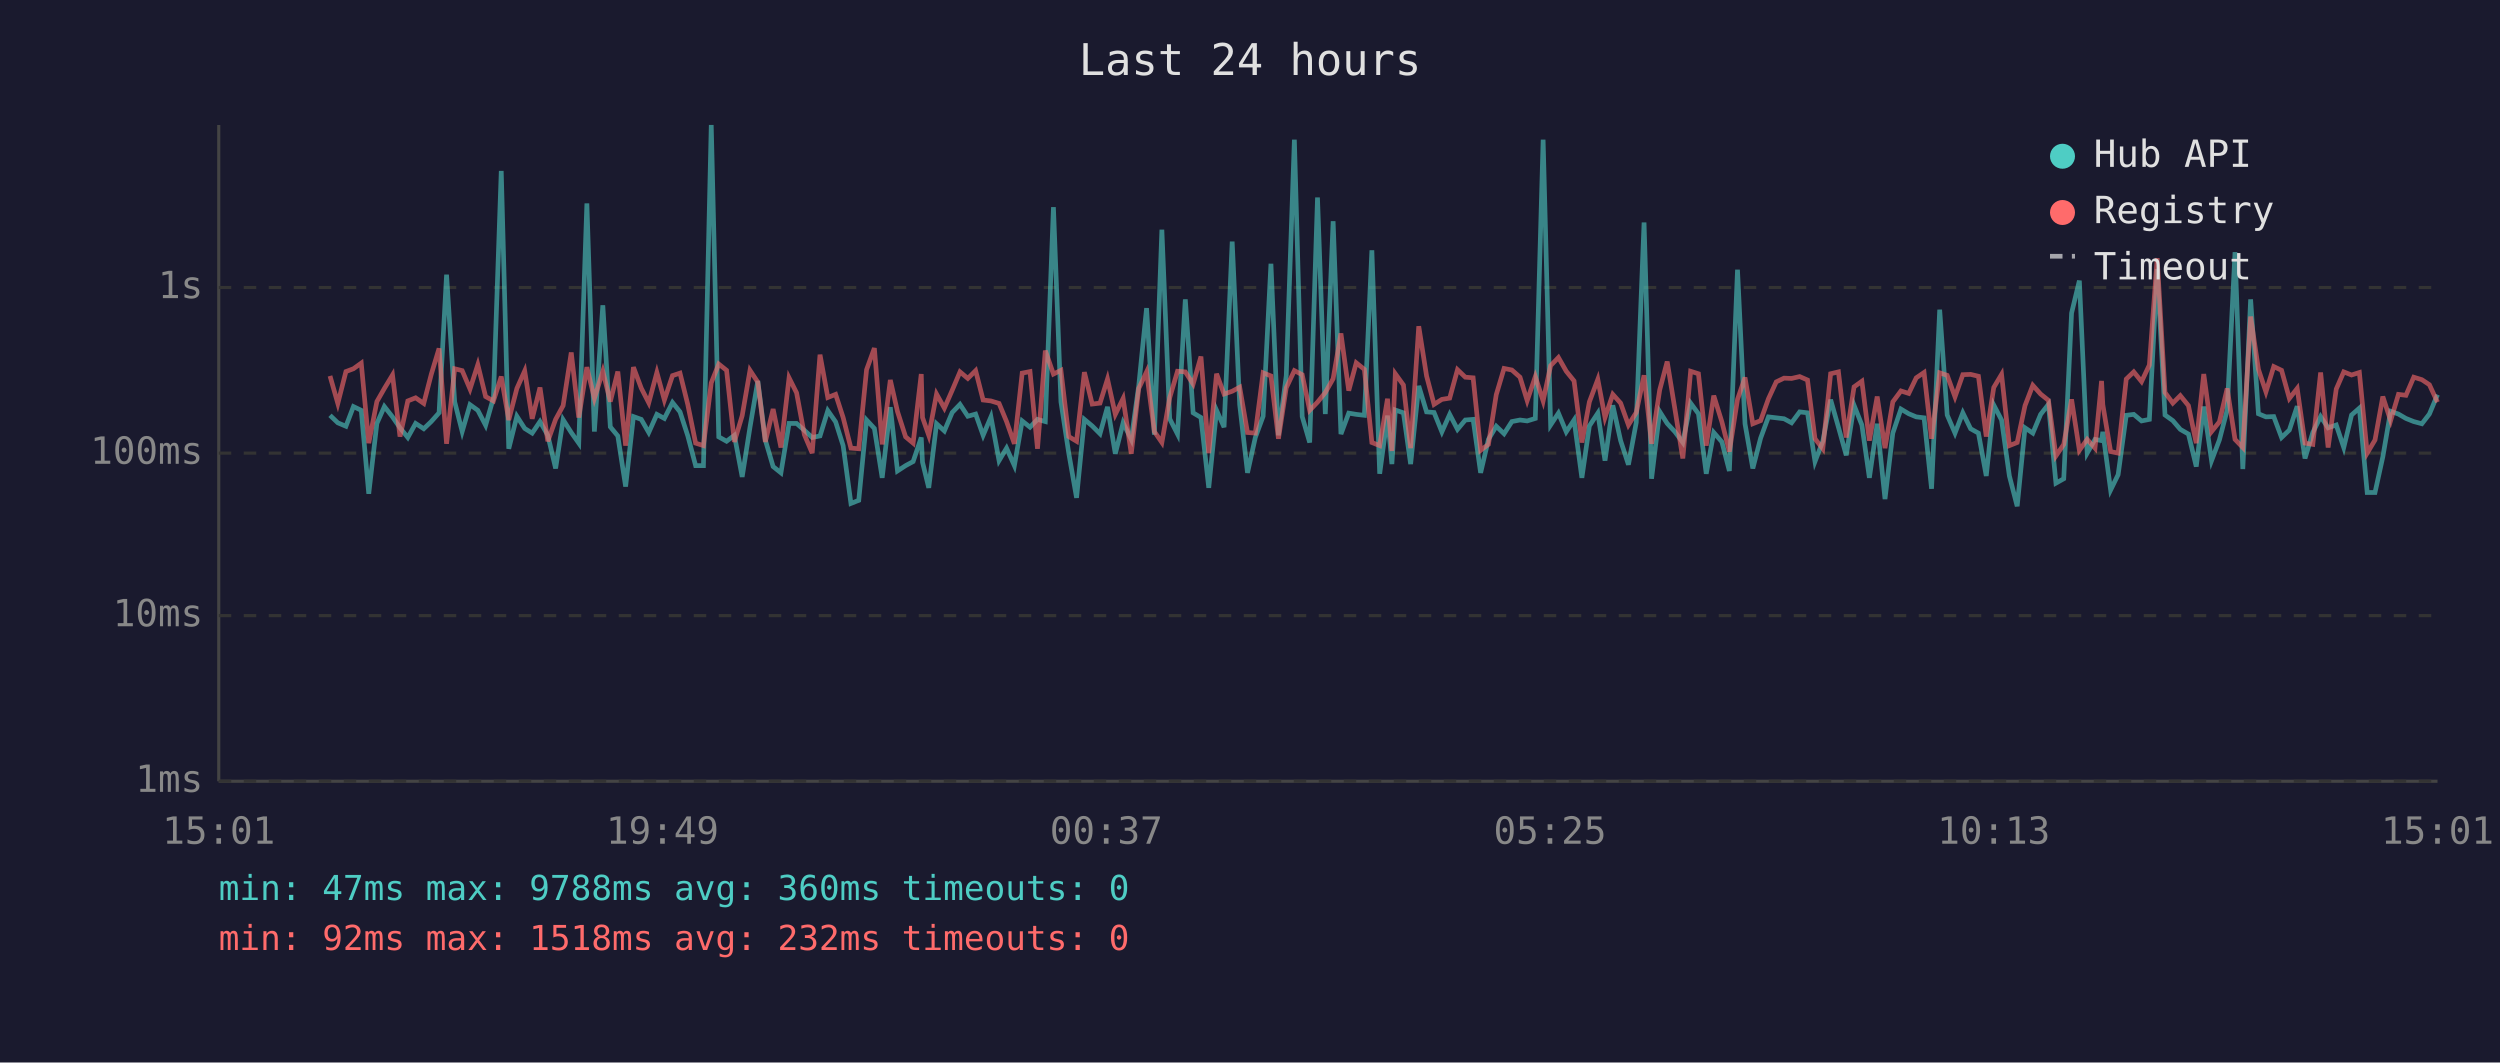
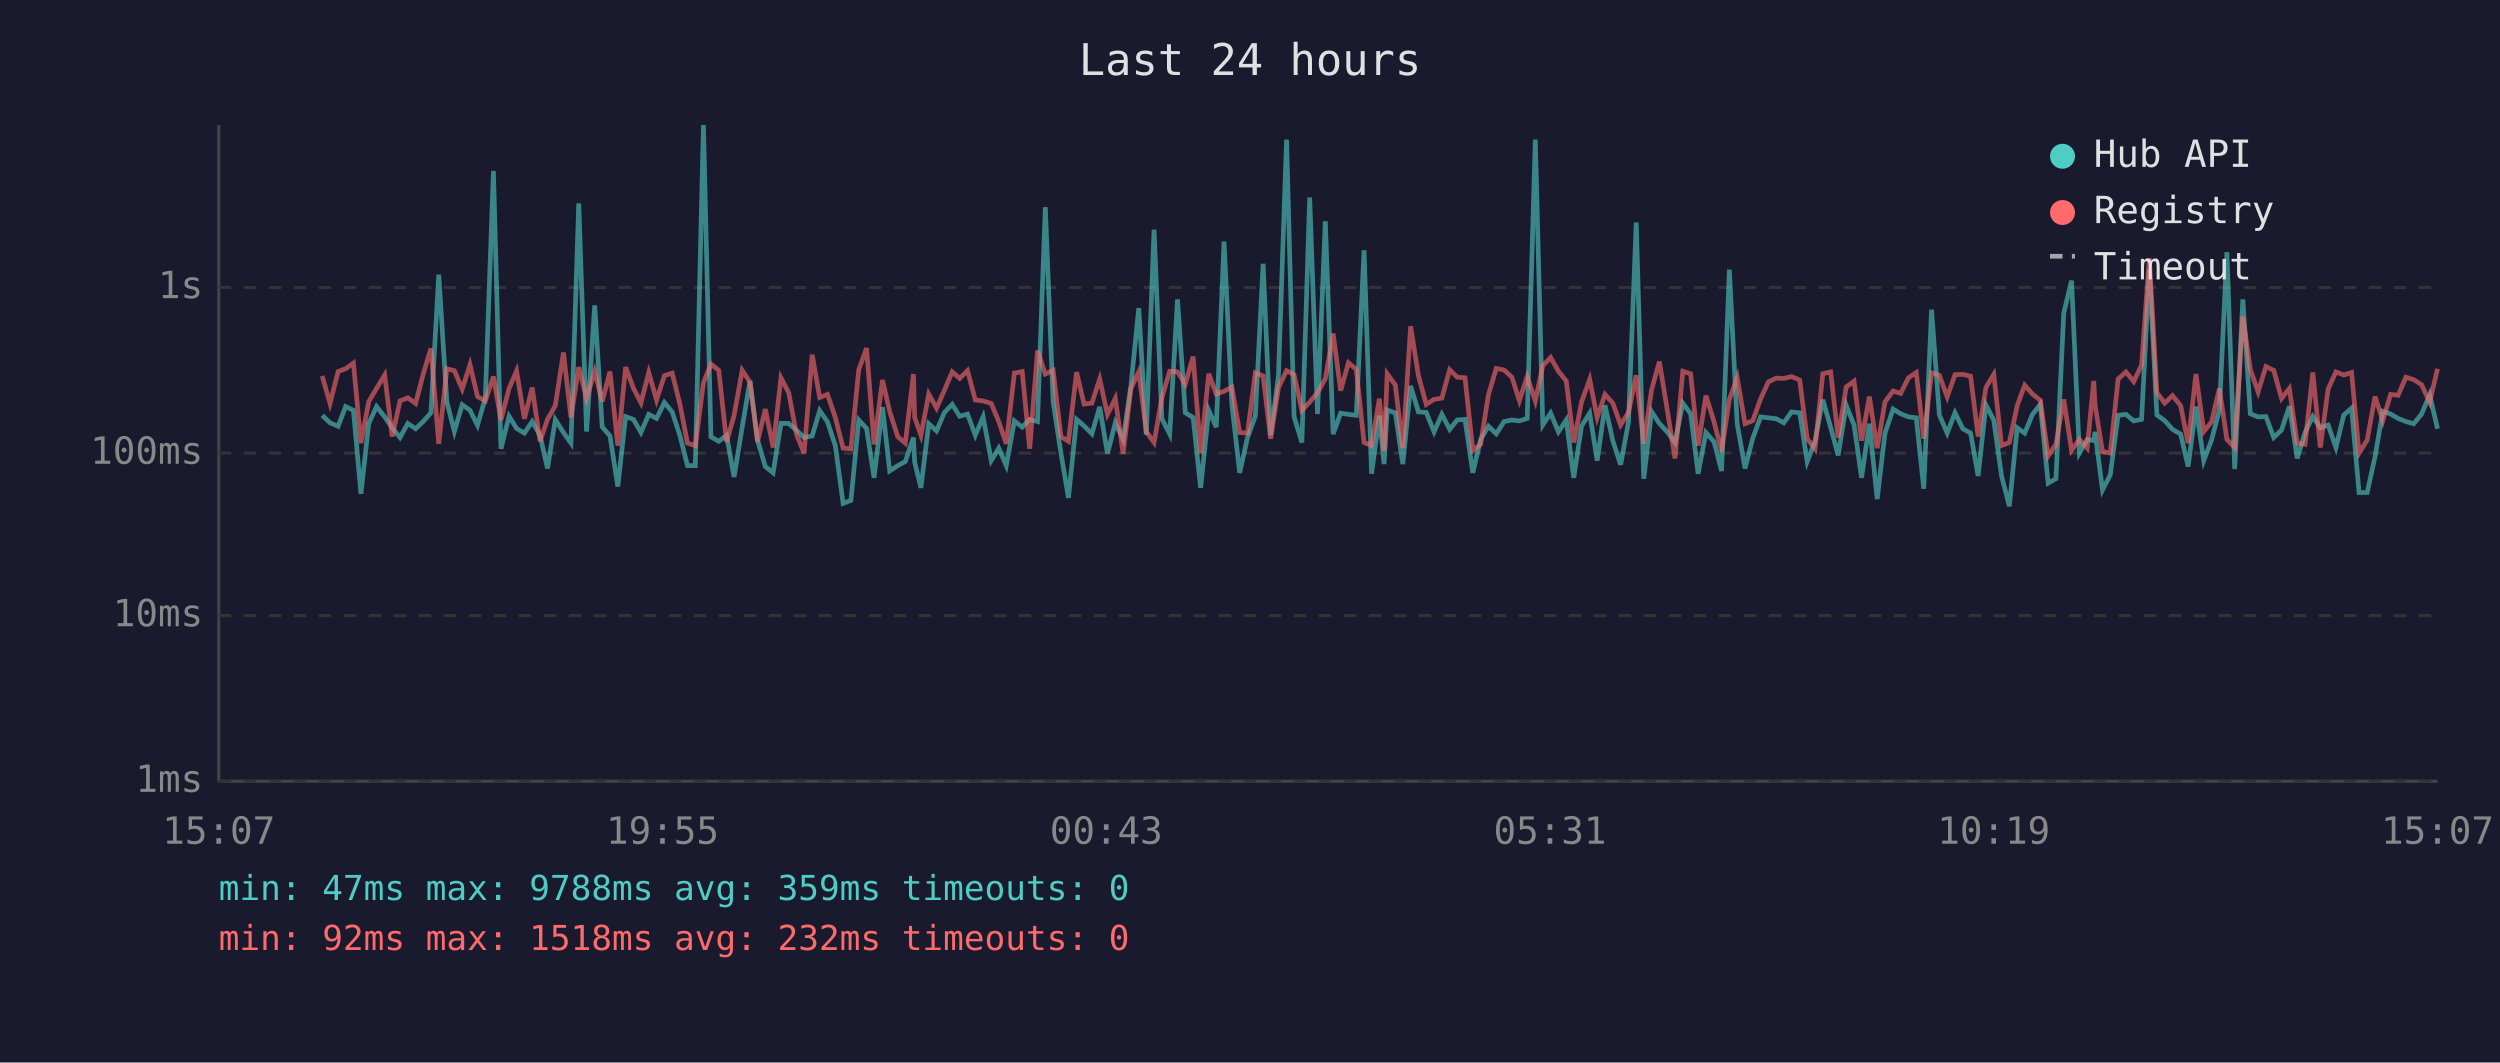
<svg xmlns="http://www.w3.org/2000/svg" viewBox="0 0 800 340" font-family="monospace" font-size="12">
  <rect width="800" height="340" fill="#1a1a2e" />
  <text x="400" y="24" fill="#e0e0e0" font-size="14" text-anchor="middle">Last 24 hours</text>
  <line x1="70" y1="40" x2="70" y2="250" stroke="#444" stroke-width="1" />
  <line x1="70" y1="250" x2="780" y2="250" stroke="#444" stroke-width="1" />
  <line x1="70" y1="250" x2="780" y2="250" stroke="#333" stroke-width="1" stroke-dasharray="4" />
  <text x="65" y="250" fill="#888" text-anchor="end" dominant-baseline="middle">1ms</text>
  <line x1="70" y1="197" x2="780" y2="197" stroke="#333" stroke-width="1" stroke-dasharray="4" />
  <text x="65" y="197" fill="#888" text-anchor="end" dominant-baseline="middle">10ms</text>
  <line x1="70" y1="145" x2="780" y2="145" stroke="#333" stroke-width="1" stroke-dasharray="4" />
  <text x="65" y="145" fill="#888" text-anchor="end" dominant-baseline="middle">100ms</text>
  <line x1="70" y1="92" x2="780" y2="92" stroke="#333" stroke-width="1" stroke-dasharray="4" />
  <text x="65" y="92" fill="#888" text-anchor="end" dominant-baseline="middle">1s</text>
-   <text x="70" y="270" fill="#888" text-anchor="middle">15:01</text>
-   <text x="212" y="270" fill="#888" text-anchor="middle">19:49</text>
-   <text x="354" y="270" fill="#888" text-anchor="middle">00:37</text>
-   <text x="496" y="270" fill="#888" text-anchor="middle">05:25</text>
-   <text x="638" y="270" fill="#888" text-anchor="middle">10:13</text>
-   <text x="780" y="270" fill="#888" text-anchor="middle">15:01</text>
-   <polyline points="105.6,132.9 108.1,135.3 110.7,136.4 113.1,130.1 115.6,131.3 118.0,158.0 120.6,135.5 123.0,130.1 125.6,133.4 128.0,136.9 130.5,140.0 133.0,135.5 135.6,137.2 138.0,134.9 140.5,132.1 142.9,87.9 145.5,128.6 147.9,138.1 150.4,129.5 152.9,131.3 155.4,136.1 157.9,127.3 160.4,54.7 162.8,143.6 165.4,133.2 167.9,137.1 170.3,138.6 172.8,134.9 175.3,139.3 177.8,149.9 180.2,134.3 182.8,138.4 185.2,141.8 187.8,65.1 190.2,138.1 192.9,97.7 195.3,136.6 197.7,139.5 200.2,155.7 202.7,133.3 205.2,134.2 207.6,138.4 210.2,132.6 212.6,133.9 215.2,128.8 217.6,131.8 220.1,139.5 222.6,149.0 225.1,149.0 227.6,40.0 230.0,139.8 232.5,141.2 235.0,139.3 237.5,152.6 240.0,136.7 242.5,121.9 244.9,140.8 247.4,149.3 249.9,151.3 252.5,135.5 254.9,135.5 257.4,137.7 259.9,140.0 262.4,139.5 264.9,131.4 267.4,135.0 269.8,142.6 272.3,161.1 274.8,160.1 277.3,134.4 279.8,137.1 282.3,152.9 284.9,130.3 287.2,150.7 289.8,149.0 292.2,147.7 294.8,140.0 295.2,147.9 297.2,156.1 299.7,135.6 302.2,137.9 304.7,132.0 307.2,129.4 309.7,133.2 312.2,132.5 314.6,139.3 317.1,133.4 319.7,147.4 322.1,143.4 324.6,149.0 327.1,134.7 329.6,136.7 332.0,134.2 334.5,134.9 337.1,66.3 339.5,128.6 342.0,145.0 344.5,159.3 347.0,134.2 349.5,136.3 352.0,138.8 354.4,130.2 356.9,145.2 359.4,135.3 362.0,140.6 364.4,123.4 366.9,98.6 369.4,139.1 371.8,73.5 374.3,134.0 376.8,138.9 379.3,95.8 381.8,132.1 384.3,133.6 386.8,156.1 389.3,131.3 391.7,136.7 394.3,77.3 396.7,129.5 399.2,151.3 401.7,140.0 404.2,133.2 406.7,84.4 409.1,139.3 411.6,120.2 414.2,44.7 416.7,133.3 419.1,141.6 421.6,63.2 424.1,132.5 426.6,70.8 429.1,138.9 431.6,132.2 434.0,132.6 436.6,132.9 439.0,80.1 441.5,151.6 444.0,133.0 445.4,148.5 446.5,131.2 449.1,132.1 451.4,148.5 454.0,123.5 456.5,131.8 458.9,132.0 461.4,138.2 463.9,132.6 466.4,137.4 468.9,134.4 471.4,134.2 473.8,151.3 476.3,140.6 478.8,136.4 481.3,138.8 483.8,134.9 486.4,134.4 488.7,134.7 491.3,133.9 493.8,44.7 496.2,136.0 498.7,132.2 501.2,138.2 503.7,134.4 506.2,152.9 508.6,136.3 511.3,132.2 513.6,147.4 516.1,129.7 518.6,141.0 521.1,148.7 523.6,135.2 526.1,71.2 528.5,153.2 531.1,131.7 533.5,135.5 536.0,138.2 538.5,141.6 541.0,129.0 543.5,132.4 546.0,151.6 548.4,138.4 551.0,141.4 553.4,150.7 556.0,86.3 558.4,135.6 560.9,149.9 563.4,140.2 565.9,133.4 568.4,133.7 570.9,134.0 573.3,135.3 575.9,131.8 578.4,132.1 580.8,147.7 583.3,141.2 585.8,127.9 588.3,136.7 590.8,145.7 593.3,129.7 595.8,136.0 598.2,152.9 600.7,135.6 603.2,159.7 605.7,138.6 608.3,130.9 610.8,132.4 613.2,133.4 615.7,133.7 618.1,156.4 620.7,99.1 623.1,132.8 625.6,138.6 628.1,132.1 630.6,137.2 633.1,138.6 635.6,152.3 638.0,129.6 640.5,134.4 643.0,152.3 645.5,162.0 648.0,136.9 650.5,138.6 653.0,132.6 655.5,129.4 657.9,154.6 660.4,153.2 662.9,100.2 665.4,89.8 667.9,145.0 670.4,140.6 672.5,141.0 672.9,138.2 675.4,156.8 677.8,151.9 680.4,132.9 682.8,132.6 685.3,134.7 687.8,134.2 690.3,86.1 692.8,132.8 695.3,134.6 697.7,137.4 700.3,138.9 702.8,149.3 705.2,130.1 707.7,147.4 710.2,140.8 712.7,131.2 715.2,80.7 717.7,150.1 720.2,95.8 722.7,132.4 725.1,133.4 727.6,133.3 730.1,140.0 732.6,137.6 735.1,130.0 737.6,146.7 740.1,138.4 742.6,133.3 745.0,136.9 747.6,136.0 750.0,143.2 752.5,132.8 755.0,130.6 757.5,157.6 760.0,157.6 762.5,146.2 765.0,131.6 767.5,132.5 769.9,133.9 772.4,134.9 775.0,135.6 777.4,132.5 780.0,126.3" fill="none" stroke="#4ecdc4" stroke-width="1.5" opacity="0.6" />
-   <polyline points="105.6,120.3 108.1,129.1 110.7,118.9 113.1,118.0 115.6,116.2 118.0,141.8 120.6,128.5 123.0,124.3 125.6,120.0 128.0,139.7 130.5,128.3 133.0,127.3 135.6,129.1 138.0,119.8 140.5,111.5 142.9,142.0 145.5,118.0 147.9,118.6 150.4,124.5 152.9,116.7 155.4,126.9 157.9,128.3 160.4,120.5 162.8,134.4 165.4,124.3 167.9,118.7 170.3,134.0 172.8,124.0 175.3,141.2 177.8,134.2 180.2,129.8 182.8,112.8 185.2,133.6 187.8,117.5 190.2,127.5 192.9,118.8 195.3,128.5 197.7,118.9 200.2,142.6 202.7,117.5 205.2,124.2 207.6,128.9 210.2,119.2 212.6,128.0 215.2,120.2 217.6,119.4 220.1,129.5 222.6,141.8 225.1,142.6 227.6,122.5 230.0,116.5 232.5,118.5 235.0,141.4 237.5,133.0 240.0,118.5 242.5,122.3 244.9,141.4 247.4,130.9 249.9,143.2 252.5,120.9 254.9,125.7 257.4,139.1 259.9,145.0 262.4,113.5 264.9,127.2 267.4,126.2 269.8,133.6 272.3,143.4 274.8,143.6 277.3,118.3 279.8,111.4 282.3,142.2 284.9,121.6 287.2,131.7 289.8,139.8 292.2,141.8 294.8,119.7 295.2,133.6 297.2,139.3 299.7,126.1 302.2,130.6 304.7,124.9 307.2,119.0 309.7,121.1 312.2,118.6 314.6,128.0 317.1,128.3 319.7,129.1 322.1,134.9 324.6,142.0 327.1,119.4 329.6,118.9 332.0,143.6 334.5,112.2 337.1,119.7 339.5,118.5 342.0,139.7 344.5,141.2 347.0,119.1 349.5,129.3 352.0,129.0 354.4,121.3 356.9,132.6 359.4,127.5 362.0,145.2 364.4,124.3 366.9,119.0 369.4,138.1 371.8,141.6 374.3,127.3 376.8,118.8 379.3,119.0 381.8,122.9 384.3,114.1 386.8,145.0 389.3,119.6 391.7,126.1 394.3,125.2 396.7,123.9 399.2,138.4 401.7,138.6 404.2,119.3 406.7,120.3 409.1,140.4 411.6,124.1 414.2,118.6 416.7,119.9 419.1,131.3 421.6,128.7 424.1,125.6 426.6,121.2 429.1,106.7 431.6,125.0 434.0,116.1 436.6,118.2 439.0,141.6 441.5,142.6 444.0,127.6 445.4,144.3 446.5,119.6 449.1,123.2 451.4,143.4 454.0,104.4 456.5,120.3 458.9,129.4 461.4,127.8 463.9,127.4 466.4,118.3 468.9,120.7 471.4,120.9 473.8,144.1 476.3,142.2 478.8,126.3 481.3,117.9 483.8,118.4 486.4,120.7 488.7,128.2 491.3,120.5 493.8,128.3 496.2,117.0 498.7,114.4 501.2,118.8 503.7,121.9 506.2,141.6 508.6,128.6 511.3,121.4 513.6,133.6 516.1,126.2 518.6,129.0 521.1,136.0 523.6,132.0 526.1,120.1 528.5,142.0 531.1,124.8 533.5,115.7 536.0,131.1 538.5,146.7 541.0,118.8 543.5,119.6 546.0,142.6 548.4,126.6 551.0,135.0 553.4,144.5 556.0,127.8 558.4,120.8 560.9,135.6 563.4,134.6 565.9,127.6 568.4,122.2 570.9,121.0 573.3,121.1 575.9,120.5 578.4,121.6 580.8,140.4 583.3,143.6 585.8,119.6 588.3,119.0 590.8,140.0 593.3,123.8 595.8,122.0 598.2,141.0 600.7,126.9 603.2,143.4 605.7,128.6 608.3,125.1 610.8,125.9 613.2,120.9 615.7,119.2 618.1,140.4 620.7,119.3 623.1,120.1 625.6,127.0 628.1,119.9 630.6,119.8 633.1,120.4 635.6,139.7 638.0,124.0 640.5,119.8 643.0,142.6 645.5,141.6 648.0,129.8 650.5,123.3 653.0,126.1 655.5,128.1 657.9,145.9 660.4,142.2 662.9,127.8 665.4,144.1 667.9,140.6 670.4,143.4 672.5,121.9 672.9,129.5 675.4,144.5 677.8,145.0 680.4,121.3 682.8,119.0 685.3,122.1 687.8,116.8 690.3,82.6 692.8,125.6 695.3,129.0 697.7,126.6 700.3,129.8 702.8,141.8 705.2,119.7 707.7,138.1 710.2,135.0 712.7,124.3 715.2,140.6 717.7,143.2 720.2,101.3 722.7,118.2 725.1,125.4 727.6,117.3 730.1,118.5 732.6,127.5 735.1,124.3 737.6,141.8 740.1,142.2 742.6,119.2 745.0,143.2 747.6,124.5 750.0,119.0 752.5,120.0 755.0,119.2 757.5,145.0 760.0,140.8 762.5,126.9 765.0,134.6 767.5,126.2 769.9,126.5 772.4,120.7 775.0,121.5 777.4,123.1 780.0,128.7" fill="none" stroke="#ff6b6b" stroke-width="1.5" opacity="0.6" />
+   <text x="70" y="270" fill="#888" text-anchor="middle">15:07</text>
+   <text x="212" y="270" fill="#888" text-anchor="middle">19:55</text>
+   <text x="354" y="270" fill="#888" text-anchor="middle">00:43</text>
+   <text x="496" y="270" fill="#888" text-anchor="middle">05:31</text>
+   <text x="638" y="270" fill="#888" text-anchor="middle">10:19</text>
+   <text x="780" y="270" fill="#888" text-anchor="middle">15:07</text>
+   <polyline points="103.1,132.9 105.6,135.3 108.2,136.4 110.6,130.1 113.1,131.3 115.5,158.0 118.0,135.5 120.5,130.1 123.1,133.4 125.5,136.9 128.0,140.0 130.5,135.5 133.0,137.2 135.4,134.9 137.9,132.1 140.4,87.9 143.0,128.6 145.4,138.1 147.9,129.5 150.4,131.3 152.8,136.1 155.3,127.3 157.9,54.7 160.3,143.6 162.9,133.2 165.3,137.1 167.8,138.6 170.3,134.9 172.8,139.3 175.2,149.9 177.7,134.3 180.3,138.4 182.7,141.8 185.2,65.1 187.7,138.1 190.3,97.7 192.7,136.6 195.2,139.5 197.7,155.7 200.2,133.3 202.7,134.2 205.1,138.4 207.6,132.6 210.1,133.9 212.6,128.8 215.1,131.8 217.6,139.5 220.0,149.0 222.5,149.0 225.1,40.0 227.5,139.8 230.0,141.2 232.5,139.3 234.9,152.6 237.5,136.7 240.0,121.9 242.4,140.8 244.9,149.3 247.4,151.3 249.9,135.5 252.4,135.5 254.9,137.7 257.3,140.0 259.9,139.5 262.3,131.4 264.8,135.0 267.3,142.6 269.8,161.1 272.3,160.1 274.8,134.4 277.3,137.1 279.7,152.9 282.4,130.3 284.7,150.7 287.3,149.0 289.7,147.7 292.3,140.0 292.7,147.9 294.7,156.1 297.2,135.6 299.7,137.9 302.2,132.0 304.7,129.4 307.1,133.2 309.6,132.5 312.1,139.3 314.6,133.4 317.2,147.4 319.6,143.4 322.0,149.0 324.6,134.7 327.1,136.7 329.5,134.2 332.0,134.9 334.5,66.3 337.0,128.6 339.5,145.0 341.9,159.3 344.5,134.2 346.9,136.3 349.4,138.8 351.9,130.2 354.4,145.2 356.9,135.3 359.4,140.6 361.9,123.4 364.4,98.6 366.8,139.1 369.3,73.5 371.8,134.0 374.3,138.9 376.8,95.8 379.3,132.1 381.8,133.6 384.2,156.1 386.8,131.3 389.2,136.7 391.7,77.3 394.2,129.5 396.7,151.3 399.2,140.0 401.7,133.2 404.2,84.4 406.6,139.3 409.1,120.2 411.7,44.7 414.1,133.3 416.6,141.6 419.1,63.2 421.6,132.5 424.1,70.8 426.6,138.9 429.0,132.2 431.5,132.6 434.0,132.9 436.5,80.1 438.9,151.6 441.4,133.0 442.9,148.5 443.9,131.2 446.5,132.1 448.9,148.5 451.4,123.5 453.9,131.8 456.4,132.0 458.9,138.2 461.4,132.6 463.9,137.4 466.3,134.4 468.8,134.2 471.3,151.3 473.8,140.6 476.3,136.4 478.8,138.8 481.3,134.9 483.8,134.4 486.2,134.7 488.7,133.9 491.3,44.7 493.7,136.0 496.2,132.2 498.7,138.2 501.2,134.4 503.6,152.9 506.1,136.3 508.7,132.2 511.1,147.4 513.6,129.7 516.1,141.0 518.6,148.7 521.1,135.2 523.6,71.2 526.0,153.2 528.5,131.7 531.0,135.5 533.5,138.2 536.0,141.6 538.5,129.0 541.0,132.4 543.4,151.6 545.9,138.4 548.5,141.4 550.9,150.7 553.4,86.3 555.9,135.6 558.4,149.9 560.9,140.2 563.4,133.4 565.9,133.7 568.4,134.0 570.8,135.3 573.3,131.8 575.9,132.1 578.3,147.7 580.8,141.2 583.3,127.9 585.8,136.7 588.2,145.7 590.8,129.7 593.3,136.0 595.7,152.9 598.2,135.6 600.7,159.7 603.2,138.6 605.8,130.9 608.2,132.4 610.7,133.4 613.2,133.7 615.6,156.4 618.1,99.1 620.6,132.8 623.1,138.6 625.6,132.1 628.1,137.2 630.6,138.6 633.0,152.3 635.5,129.6 638.0,134.4 640.5,152.3 643.0,162.0 645.5,136.9 647.9,138.6 650.4,132.6 652.9,129.4 655.4,154.6 657.9,153.2 660.4,100.2 662.9,89.8 665.4,145.0 667.9,140.6 670.0,141.0 670.4,138.2 672.8,156.8 675.3,151.9 677.8,132.9 680.3,132.6 682.8,134.7 685.3,134.2 687.8,86.1 690.2,132.8 692.7,134.6 695.2,137.4 697.8,138.9 700.2,149.3 702.7,130.1 705.2,147.4 707.7,140.8 710.2,131.2 712.6,80.7 715.1,150.1 717.7,95.8 720.1,132.4 722.6,133.4 725.1,133.3 727.6,140.0 730.1,137.6 732.6,130.0 735.1,146.7 737.6,138.4 740.1,133.3 742.5,136.9 745.0,136.0 747.5,143.2 750.0,132.8 752.5,130.6 754.9,157.6 757.5,157.6 760.0,146.2 762.5,131.6 765.0,132.5 767.4,133.9 769.9,134.9 772.4,135.6 774.9,132.5 777.5,126.3 780.0,137.2" fill="none" stroke="#4ecdc4" stroke-width="1.5" opacity="0.6" />
+   <polyline points="103.1,120.3 105.6,129.1 108.2,118.9 110.6,118.0 113.1,116.2 115.5,141.8 118.0,128.5 120.5,124.3 123.1,120.0 125.5,139.7 128.0,128.3 130.5,127.3 133.0,129.1 135.4,119.8 137.9,111.5 140.4,142.0 143.0,118.0 145.4,118.6 147.9,124.5 150.4,116.7 152.8,126.9 155.3,128.3 157.9,120.5 160.3,134.4 162.9,124.3 165.3,118.7 167.8,134.0 170.3,124.0 172.8,141.2 175.2,134.2 177.7,129.8 180.3,112.8 182.7,133.6 185.2,117.5 187.7,127.5 190.3,118.8 192.7,128.5 195.2,118.9 197.7,142.6 200.2,117.5 202.7,124.2 205.1,128.9 207.6,119.2 210.1,128.0 212.6,120.2 215.1,119.4 217.6,129.5 220.0,141.8 222.5,142.6 225.1,122.5 227.5,116.5 230.0,118.5 232.5,141.4 234.9,133.0 237.5,118.5 240.0,122.3 242.4,141.4 244.9,130.9 247.4,143.2 249.9,120.9 252.4,125.7 254.9,139.1 257.3,145.0 259.9,113.5 262.3,127.2 264.8,126.2 267.3,133.6 269.8,143.4 272.3,143.6 274.8,118.3 277.3,111.4 279.7,142.2 282.4,121.6 284.7,131.7 287.3,139.8 289.7,141.8 292.3,119.7 292.7,133.6 294.7,139.3 297.2,126.1 299.7,130.6 302.2,124.9 304.7,119.0 307.1,121.1 309.6,118.6 312.1,128.0 314.6,128.3 317.2,129.1 319.6,134.9 322.0,142.0 324.6,119.4 327.1,118.9 329.5,143.6 332.0,112.2 334.5,119.7 337.0,118.5 339.5,139.7 341.9,141.2 344.5,119.1 346.9,129.3 349.4,129.0 351.9,121.3 354.4,132.6 356.9,127.5 359.4,145.2 361.9,124.3 364.4,119.0 366.8,138.1 369.3,141.6 371.8,127.3 374.3,118.8 376.8,119.0 379.3,122.9 381.8,114.1 384.2,145.0 386.8,119.6 389.2,126.1 391.7,125.2 394.2,123.9 396.7,138.4 399.2,138.6 401.7,119.3 404.2,120.3 406.6,140.4 409.1,124.1 411.7,118.6 414.1,119.9 416.6,131.3 419.1,128.7 421.6,125.6 424.1,121.2 426.6,106.7 429.0,125.0 431.5,116.1 434.0,118.2 436.5,141.6 438.9,142.6 441.4,127.6 442.9,144.3 443.9,119.6 446.5,123.2 448.9,143.4 451.4,104.4 453.9,120.3 456.4,129.4 458.9,127.8 461.4,127.4 463.9,118.3 466.3,120.7 468.8,120.9 471.3,144.1 473.8,142.2 476.3,126.3 478.8,117.9 481.3,118.4 483.8,120.7 486.2,128.2 488.7,120.5 491.3,128.3 493.7,117.0 496.2,114.4 498.7,118.8 501.2,121.9 503.6,141.6 506.1,128.6 508.7,121.4 511.1,133.6 513.6,126.2 516.1,129.0 518.6,136.0 521.1,132.0 523.6,120.1 526.0,142.0 528.5,124.8 531.0,115.7 533.5,131.1 536.0,146.7 538.5,118.8 541.0,119.6 543.4,142.6 545.9,126.6 548.5,135.0 550.9,144.5 553.4,127.8 555.9,120.8 558.4,135.6 560.9,134.6 563.4,127.6 565.9,122.2 568.4,121.0 570.8,121.1 573.3,120.5 575.9,121.6 578.3,140.4 580.8,143.6 583.3,119.6 585.8,119.0 588.2,140.0 590.8,123.8 593.3,122.0 595.7,141.0 598.2,126.9 600.7,143.4 603.2,128.6 605.8,125.1 608.2,125.9 610.7,120.9 613.2,119.2 615.6,140.4 618.1,119.3 620.6,120.1 623.1,127.0 625.6,119.9 628.1,119.8 630.6,120.4 633.0,139.7 635.5,124.0 638.0,119.8 640.5,142.6 643.0,141.6 645.5,129.8 647.9,123.3 650.4,126.1 652.9,128.1 655.4,145.9 657.9,142.2 660.4,127.8 662.9,144.1 665.4,140.6 667.9,143.4 670.0,121.9 670.4,129.5 672.8,144.5 675.3,145.0 677.8,121.3 680.3,119.0 682.8,122.1 685.3,116.8 687.8,82.6 690.2,125.6 692.7,129.0 695.2,126.6 697.8,129.8 700.2,141.8 702.7,119.7 705.2,138.1 707.7,135.0 710.2,124.3 712.6,140.6 715.1,143.2 717.7,101.3 720.1,118.2 722.6,125.4 725.1,117.3 727.6,118.5 730.1,127.5 732.6,124.3 735.1,141.8 737.6,142.2 740.1,119.2 742.5,143.2 745.0,124.5 747.5,119.0 750.0,120.0 752.5,119.2 754.9,145.0 757.5,140.8 760.0,126.9 762.5,134.6 765.0,126.2 767.4,126.5 769.9,120.7 772.4,121.5 774.9,123.1 777.5,128.7 780.0,118.0" fill="none" stroke="#ff6b6b" stroke-width="1.5" opacity="0.6" />
  <circle cx="660" cy="50" r="4" fill="#4ecdc4" />
  <text x="670" y="50" fill="#e0e0e0" dominant-baseline="middle">Hub API</text>
  <circle cx="660" cy="68" r="4" fill="#ff6b6b" />
  <text x="670" y="68" fill="#e0e0e0" dominant-baseline="middle">Registry</text>
  <line x1="656" y1="82" x2="664" y2="82" stroke="#e0e0e0" stroke-width="1.5" stroke-dasharray="4,3" opacity="0.7" />
  <text x="670" y="86" fill="#e0e0e0" dominant-baseline="middle">Timeout</text>
-   <text x="70" y="288" fill="#4ecdc4" font-size="11">min: 47ms  max: 9788ms  avg: 360ms  timeouts: 0</text>
+   <text x="70" y="288" fill="#4ecdc4" font-size="11">min: 47ms  max: 9788ms  avg: 359ms  timeouts: 0</text>
  <text x="70" y="304" fill="#ff6b6b" font-size="11">min: 92ms  max: 1518ms  avg: 232ms  timeouts: 0</text>
</svg>
